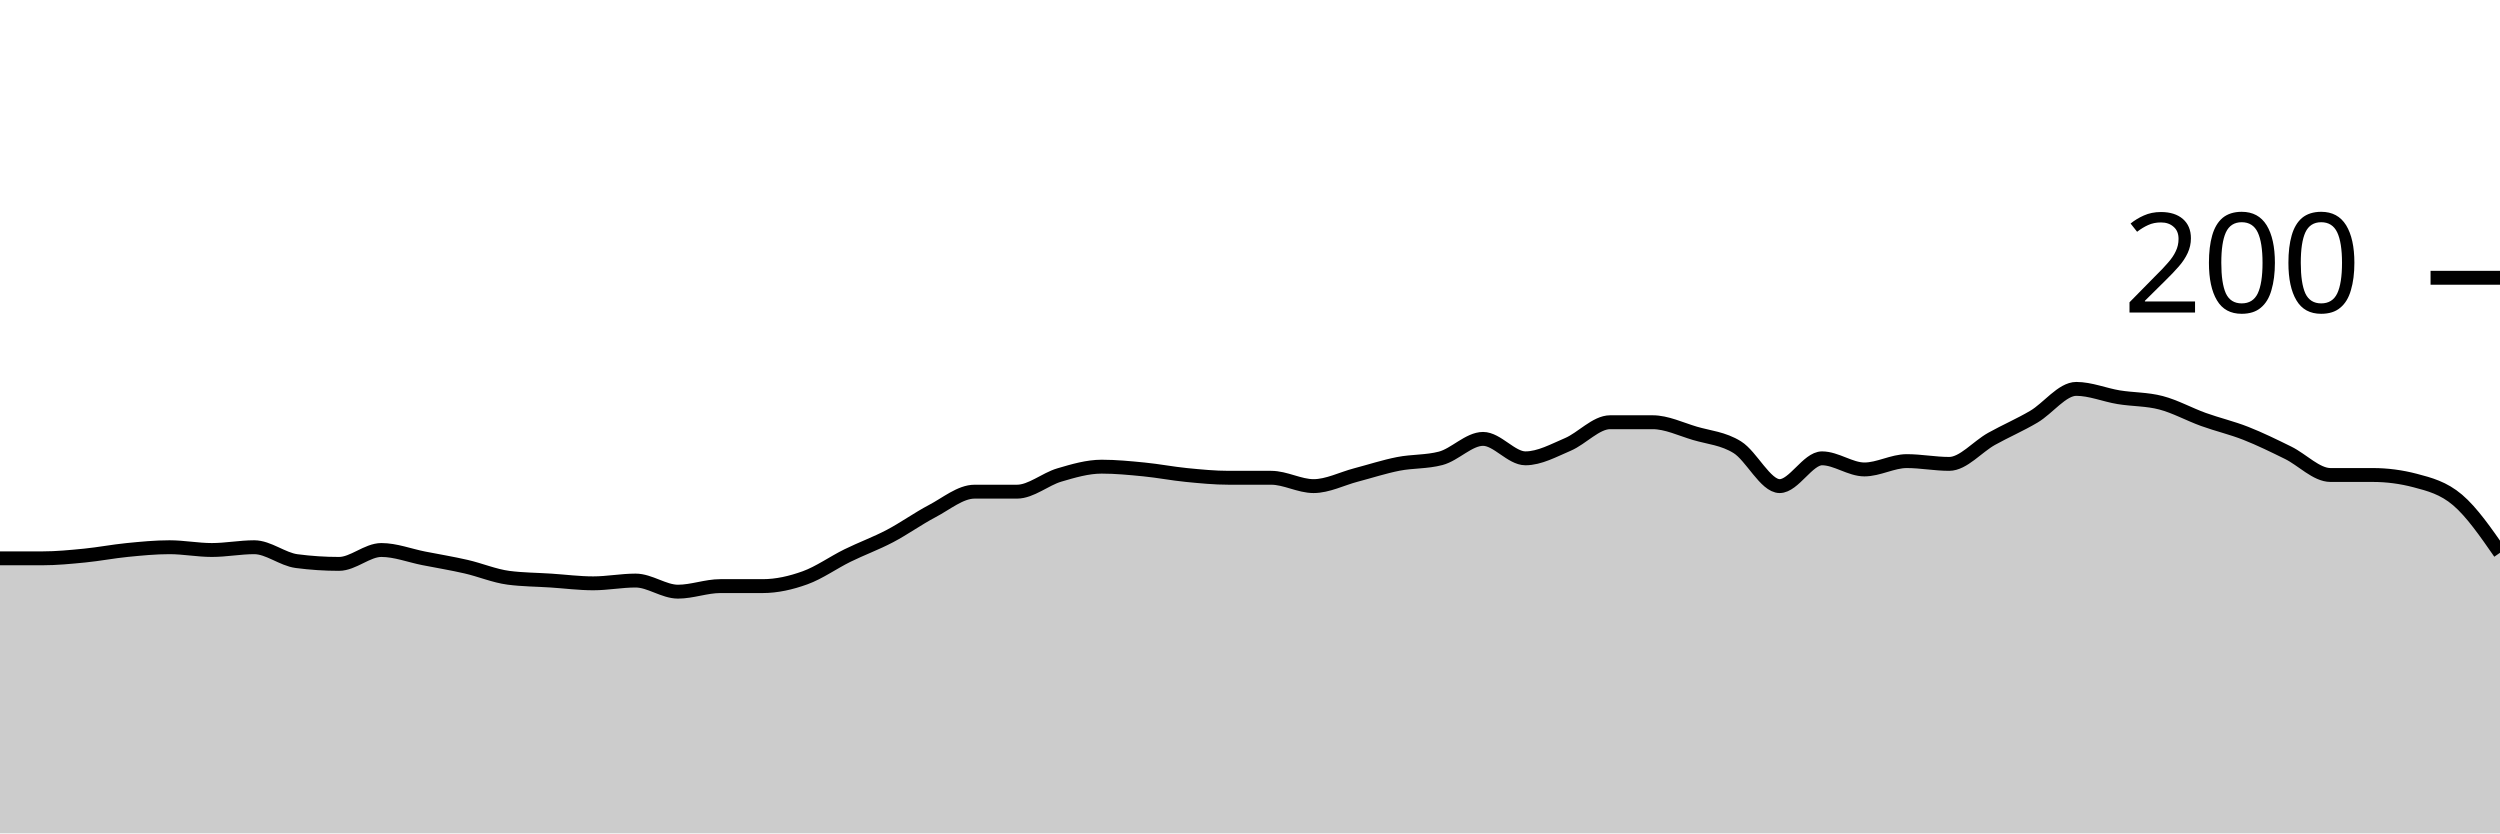
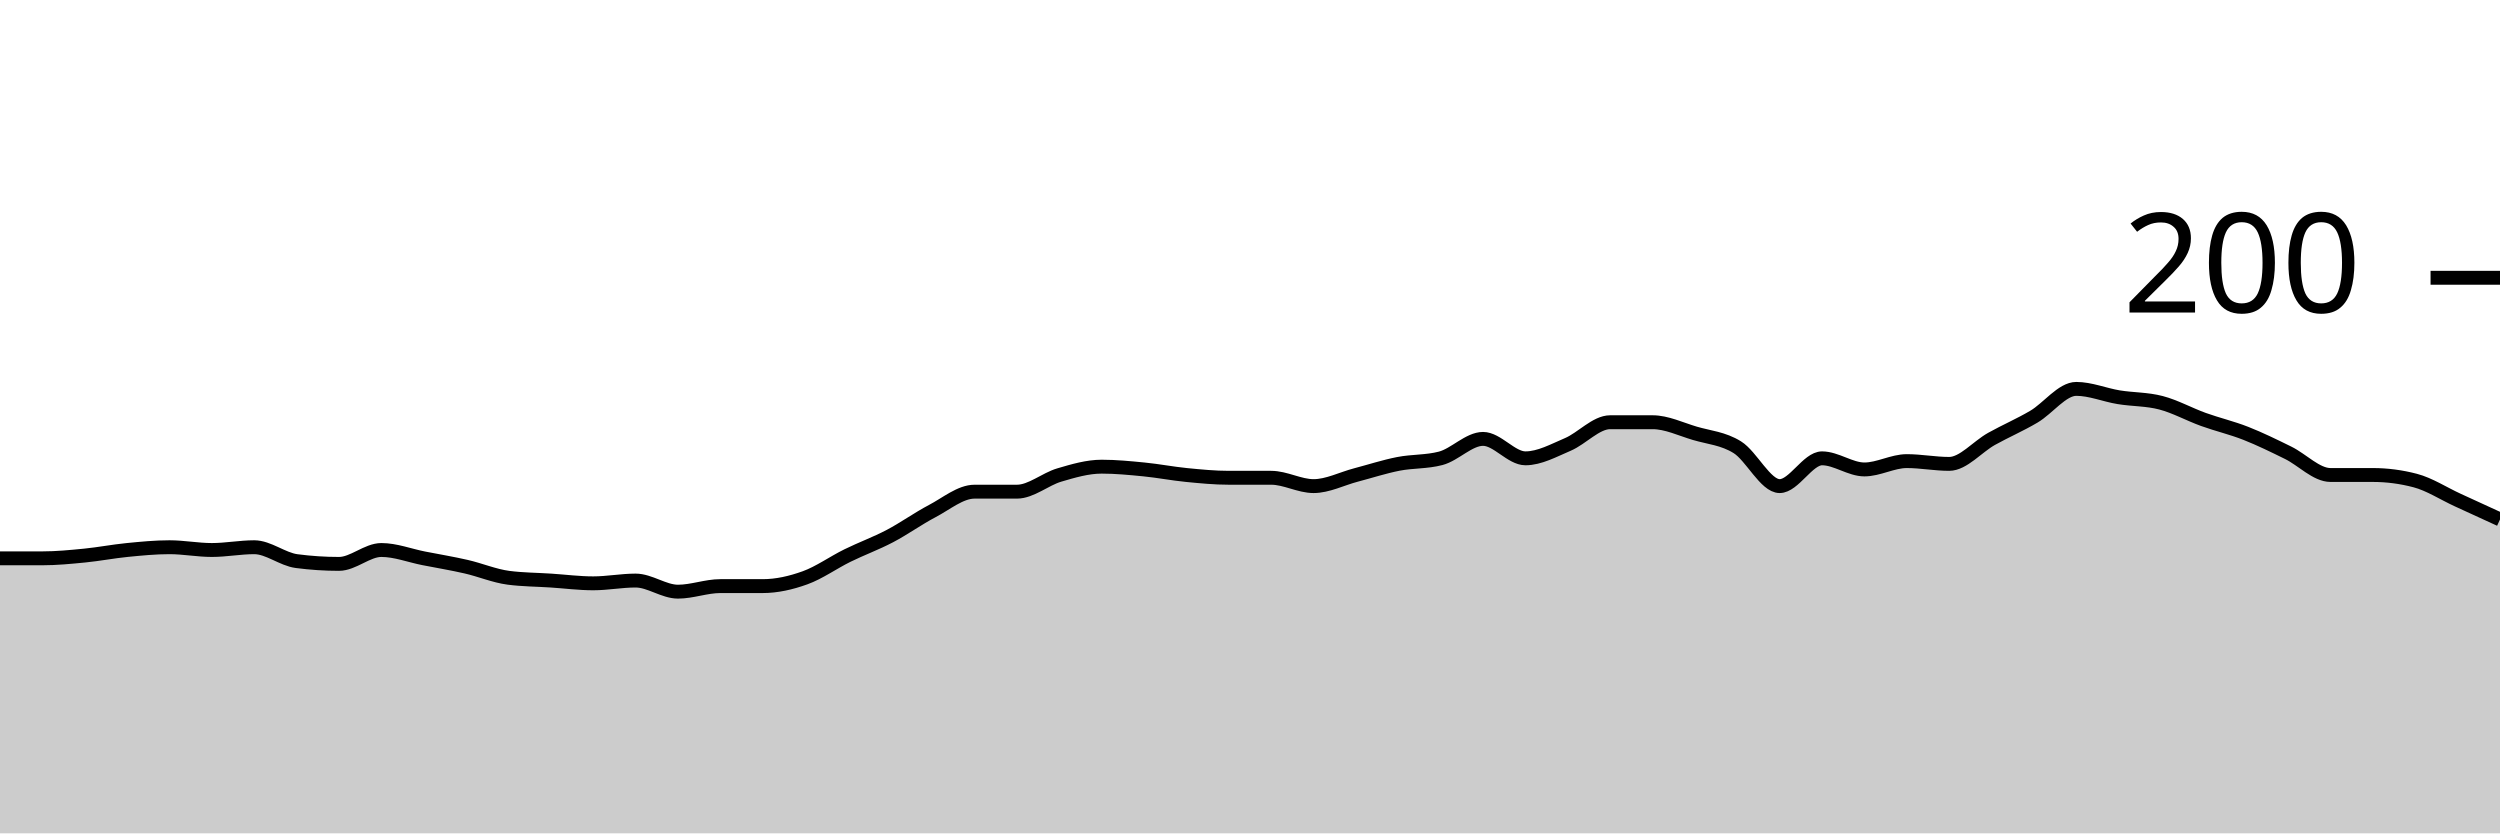
<svg xmlns="http://www.w3.org/2000/svg" viewBox="0 0 180 60">
  <g transform="translate(0,20)">
-     <path class="area" fill="rgba(0, 0, 0, 0.2)" d="M0,20.2C1.017,20.2,2.034,20.2,3.051,20.2C4.068,20.2,5.085,20.1,6.102,20C7.119,19.9,8.136,19.7,9.153,19.6C10.169,19.5,11.186,19.4,12.203,19.4C13.22,19.4,14.237,19.6,15.254,19.6C16.271,19.6,17.288,19.4,18.305,19.4C19.322,19.4,20.339,20.267,21.356,20.4C22.373,20.533,23.39,20.6,24.407,20.6C25.424,20.6,26.441,19.6,27.458,19.6C28.475,19.6,29.492,20,30.508,20.2C31.525,20.4,32.542,20.567,33.559,20.8C34.576,21.033,35.593,21.467,36.61,21.6C37.627,21.733,38.644,21.733,39.661,21.8C40.678,21.867,41.695,22,42.712,22C43.729,22,44.746,21.8,45.763,21.8C46.78,21.8,47.797,22.6,48.814,22.6C49.831,22.6,50.847,22.2,51.864,22.2C52.881,22.2,53.898,22.2,54.915,22.2C55.932,22.2,56.949,21.967,57.966,21.6C58.983,21.233,60,20.5,61.017,20C62.034,19.5,63.051,19.133,64.068,18.6C65.085,18.067,66.102,17.333,67.119,16.8C68.136,16.267,69.153,15.4,70.169,15.4C71.186,15.4,72.203,15.4,73.22,15.4C74.237,15.4,75.254,14.5,76.271,14.2C77.288,13.9,78.305,13.6,79.322,13.6C80.339,13.6,81.356,13.7,82.373,13.8C83.39,13.9,84.407,14.1,85.424,14.2C86.441,14.3,87.458,14.4,88.475,14.4C89.492,14.4,90.508,14.4,91.525,14.4C92.542,14.4,93.559,15,94.576,15C95.593,15,96.61,14.467,97.627,14.2C98.644,13.933,99.661,13.6,100.678,13.4C101.695,13.2,102.712,13.267,103.729,13C104.746,12.733,105.763,11.6,106.78,11.6C107.797,11.6,108.814,13,109.831,13C110.847,13,111.864,12.433,112.881,12C113.898,11.567,114.915,10.4,115.932,10.4C116.949,10.4,117.966,10.4,118.983,10.4C120,10.4,121.017,10.9,122.034,11.2C123.051,11.5,124.068,11.567,125.085,12.2C126.102,12.833,127.119,15,128.136,15C129.153,15,130.169,13,131.186,13C132.203,13,133.22,13.8,134.237,13.8C135.254,13.8,136.271,13.2,137.288,13.2C138.305,13.2,139.322,13.4,140.339,13.4C141.356,13.4,142.373,12.167,143.39,11.6C144.407,11.033,145.424,10.6,146.441,10C147.458,9.4,148.475,8,149.492,8C150.508,8,151.525,8.433,152.542,8.6C153.559,8.767,154.576,8.733,155.593,9C156.61,9.267,157.627,9.833,158.644,10.2C159.661,10.567,160.678,10.8,161.695,11.2C162.712,11.6,163.729,12.1,164.746,12.6C165.763,13.1,166.78,14.2,167.797,14.2C168.814,14.2,169.831,14.2,170.847,14.2C171.864,14.2,172.881,14.333,173.898,14.6C174.915,14.867,175.932,15.133,176.949,16C177.966,16.867,178.983,18.333,180,19.8L180,40C178.983,40,177.966,40,176.949,40C175.932,40,174.915,40,173.898,40C172.881,40,171.864,40,170.847,40C169.831,40,168.814,40,167.797,40C166.78,40,165.763,40,164.746,40C163.729,40,162.712,40,161.695,40C160.678,40,159.661,40,158.644,40C157.627,40,156.61,40,155.593,40C154.576,40,153.559,40,152.542,40C151.525,40,150.508,40,149.492,40C148.475,40,147.458,40,146.441,40C145.424,40,144.407,40,143.39,40C142.373,40,141.356,40,140.339,40C139.322,40,138.305,40,137.288,40C136.271,40,135.254,40,134.237,40C133.22,40,132.203,40,131.186,40C130.169,40,129.153,40,128.136,40C127.119,40,126.102,40,125.085,40C124.068,40,123.051,40,122.034,40C121.017,40,120,40,118.983,40C117.966,40,116.949,40,115.932,40C114.915,40,113.898,40,112.881,40C111.864,40,110.847,40,109.831,40C108.814,40,107.797,40,106.78,40C105.763,40,104.746,40,103.729,40C102.712,40,101.695,40,100.678,40C99.661,40,98.644,40,97.627,40C96.61,40,95.593,40,94.576,40C93.559,40,92.542,40,91.525,40C90.508,40,89.492,40,88.475,40C87.458,40,86.441,40,85.424,40C84.407,40,83.39,40,82.373,40C81.356,40,80.339,40,79.322,40C78.305,40,77.288,40,76.271,40C75.254,40,74.237,40,73.22,40C72.203,40,71.186,40,70.169,40C69.153,40,68.136,40,67.119,40C66.102,40,65.085,40,64.068,40C63.051,40,62.034,40,61.017,40C60,40,58.983,40,57.966,40C56.949,40,55.932,40,54.915,40C53.898,40,52.881,40,51.864,40C50.847,40,49.831,40,48.814,40C47.797,40,46.78,40,45.763,40C44.746,40,43.729,40,42.712,40C41.695,40,40.678,40,39.661,40C38.644,40,37.627,40,36.61,40C35.593,40,34.576,40,33.559,40C32.542,40,31.525,40,30.508,40C29.492,40,28.475,40,27.458,40C26.441,40,25.424,40,24.407,40C23.39,40,22.373,40,21.356,40C20.339,40,19.322,40,18.305,40C17.288,40,16.271,40,15.254,40C14.237,40,13.22,40,12.203,40C11.186,40,10.169,40,9.153,40C8.136,40,7.119,40,6.102,40C5.085,40,4.068,40,3.051,40C2.034,40,1.017,40,0,40Z" />
-     <path class="line" stroke="black" fill="none" d="M0,20.2C1.017,20.2,2.034,20.2,3.051,20.2C4.068,20.2,5.085,20.1,6.102,20C7.119,19.9,8.136,19.7,9.153,19.6C10.169,19.5,11.186,19.4,12.203,19.4C13.22,19.4,14.237,19.6,15.254,19.6C16.271,19.6,17.288,19.4,18.305,19.4C19.322,19.4,20.339,20.267,21.356,20.4C22.373,20.533,23.39,20.6,24.407,20.6C25.424,20.6,26.441,19.6,27.458,19.6C28.475,19.6,29.492,20,30.508,20.2C31.525,20.4,32.542,20.567,33.559,20.8C34.576,21.033,35.593,21.467,36.61,21.6C37.627,21.733,38.644,21.733,39.661,21.8C40.678,21.867,41.695,22,42.712,22C43.729,22,44.746,21.8,45.763,21.8C46.78,21.8,47.797,22.6,48.814,22.6C49.831,22.6,50.847,22.2,51.864,22.2C52.881,22.2,53.898,22.2,54.915,22.2C55.932,22.2,56.949,21.967,57.966,21.6C58.983,21.233,60,20.5,61.017,20C62.034,19.5,63.051,19.133,64.068,18.6C65.085,18.067,66.102,17.333,67.119,16.8C68.136,16.267,69.153,15.4,70.169,15.4C71.186,15.4,72.203,15.4,73.22,15.4C74.237,15.4,75.254,14.5,76.271,14.2C77.288,13.9,78.305,13.6,79.322,13.6C80.339,13.6,81.356,13.7,82.373,13.8C83.39,13.9,84.407,14.1,85.424,14.2C86.441,14.3,87.458,14.4,88.475,14.4C89.492,14.4,90.508,14.4,91.525,14.4C92.542,14.4,93.559,15,94.576,15C95.593,15,96.61,14.467,97.627,14.2C98.644,13.933,99.661,13.6,100.678,13.4C101.695,13.2,102.712,13.267,103.729,13C104.746,12.733,105.763,11.6,106.78,11.6C107.797,11.6,108.814,13,109.831,13C110.847,13,111.864,12.433,112.881,12C113.898,11.567,114.915,10.4,115.932,10.4C116.949,10.4,117.966,10.4,118.983,10.4C120,10.4,121.017,10.9,122.034,11.2C123.051,11.5,124.068,11.567,125.085,12.2C126.102,12.833,127.119,15,128.136,15C129.153,15,130.169,13,131.186,13C132.203,13,133.22,13.8,134.237,13.8C135.254,13.8,136.271,13.2,137.288,13.2C138.305,13.2,139.322,13.4,140.339,13.4C141.356,13.4,142.373,12.167,143.39,11.6C144.407,11.033,145.424,10.6,146.441,10C147.458,9.4,148.475,8,149.492,8C150.508,8,151.525,8.433,152.542,8.6C153.559,8.767,154.576,8.733,155.593,9C156.61,9.267,157.627,9.833,158.644,10.2C159.661,10.567,160.678,10.8,161.695,11.2C162.712,11.6,163.729,12.1,164.746,12.6C165.763,13.1,166.78,14.2,167.797,14.2C168.814,14.2,169.831,14.2,170.847,14.2C171.864,14.2,172.881,14.333,173.898,14.6C174.915,14.867,175.932,15.133,176.949,16C177.966,16.867,178.983,18.333,180,19.8" />
+     <path class="area" fill="rgba(0, 0, 0, 0.2)" d="M0,20.2C1.017,20.2,2.034,20.2,3.051,20.2C4.068,20.2,5.085,20.1,6.102,20C7.119,19.9,8.136,19.7,9.153,19.6C10.169,19.5,11.186,19.4,12.203,19.4C13.22,19.4,14.237,19.6,15.254,19.6C16.271,19.6,17.288,19.4,18.305,19.4C19.322,19.4,20.339,20.267,21.356,20.4C22.373,20.533,23.39,20.6,24.407,20.6C25.424,20.6,26.441,19.6,27.458,19.6C28.475,19.6,29.492,20,30.508,20.2C31.525,20.4,32.542,20.567,33.559,20.8C34.576,21.033,35.593,21.467,36.61,21.6C37.627,21.733,38.644,21.733,39.661,21.8C40.678,21.867,41.695,22,42.712,22C43.729,22,44.746,21.8,45.763,21.8C46.78,21.8,47.797,22.6,48.814,22.6C49.831,22.6,50.847,22.2,51.864,22.2C52.881,22.2,53.898,22.2,54.915,22.2C55.932,22.2,56.949,21.967,57.966,21.6C58.983,21.233,60,20.5,61.017,20C62.034,19.5,63.051,19.133,64.068,18.6C65.085,18.067,66.102,17.333,67.119,16.8C68.136,16.267,69.153,15.4,70.169,15.4C71.186,15.4,72.203,15.4,73.22,15.4C74.237,15.4,75.254,14.5,76.271,14.2C77.288,13.9,78.305,13.6,79.322,13.6C80.339,13.6,81.356,13.7,82.373,13.8C83.39,13.9,84.407,14.1,85.424,14.2C86.441,14.3,87.458,14.4,88.475,14.4C89.492,14.4,90.508,14.4,91.525,14.4C92.542,14.4,93.559,15,94.576,15C95.593,15,96.61,14.467,97.627,14.2C98.644,13.933,99.661,13.6,100.678,13.4C101.695,13.2,102.712,13.267,103.729,13C104.746,12.733,105.763,11.6,106.78,11.6C107.797,11.6,108.814,13,109.831,13C110.847,13,111.864,12.433,112.881,12C113.898,11.567,114.915,10.4,115.932,10.4C116.949,10.4,117.966,10.4,118.983,10.4C120,10.4,121.017,10.9,122.034,11.2C123.051,11.5,124.068,11.567,125.085,12.2C126.102,12.833,127.119,15,128.136,15C129.153,15,130.169,13,131.186,13C132.203,13,133.22,13.8,134.237,13.8C135.254,13.8,136.271,13.2,137.288,13.2C138.305,13.2,139.322,13.4,140.339,13.4C141.356,13.4,142.373,12.167,143.39,11.6C144.407,11.033,145.424,10.6,146.441,10C147.458,9.4,148.475,8,149.492,8C150.508,8,151.525,8.433,152.542,8.6C153.559,8.767,154.576,8.733,155.593,9C156.61,9.267,157.627,9.833,158.644,10.2C159.661,10.567,160.678,10.8,161.695,11.2C162.712,11.6,163.729,12.1,164.746,12.6C165.763,13.1,166.78,14.2,167.797,14.2C168.814,14.2,169.831,14.2,170.847,14.2C171.864,14.2,172.881,14.333,173.898,14.6C174.915,14.867,175.932,15.533,176.949,16C177.966,16.467,178.983,16.933,180,17.4L180,40C178.983,40,177.966,40,176.949,40C175.932,40,174.915,40,173.898,40C172.881,40,171.864,40,170.847,40C169.831,40,168.814,40,167.797,40C166.78,40,165.763,40,164.746,40C163.729,40,162.712,40,161.695,40C160.678,40,159.661,40,158.644,40C157.627,40,156.61,40,155.593,40C154.576,40,153.559,40,152.542,40C151.525,40,150.508,40,149.492,40C148.475,40,147.458,40,146.441,40C145.424,40,144.407,40,143.39,40C142.373,40,141.356,40,140.339,40C139.322,40,138.305,40,137.288,40C136.271,40,135.254,40,134.237,40C133.22,40,132.203,40,131.186,40C130.169,40,129.153,40,128.136,40C127.119,40,126.102,40,125.085,40C124.068,40,123.051,40,122.034,40C121.017,40,120,40,118.983,40C117.966,40,116.949,40,115.932,40C114.915,40,113.898,40,112.881,40C111.864,40,110.847,40,109.831,40C108.814,40,107.797,40,106.78,40C105.763,40,104.746,40,103.729,40C102.712,40,101.695,40,100.678,40C99.661,40,98.644,40,97.627,40C96.61,40,95.593,40,94.576,40C93.559,40,92.542,40,91.525,40C90.508,40,89.492,40,88.475,40C87.458,40,86.441,40,85.424,40C84.407,40,83.39,40,82.373,40C81.356,40,80.339,40,79.322,40C78.305,40,77.288,40,76.271,40C75.254,40,74.237,40,73.22,40C72.203,40,71.186,40,70.169,40C69.153,40,68.136,40,67.119,40C66.102,40,65.085,40,64.068,40C63.051,40,62.034,40,61.017,40C60,40,58.983,40,57.966,40C56.949,40,55.932,40,54.915,40C53.898,40,52.881,40,51.864,40C50.847,40,49.831,40,48.814,40C47.797,40,46.78,40,45.763,40C44.746,40,43.729,40,42.712,40C41.695,40,40.678,40,39.661,40C38.644,40,37.627,40,36.61,40C35.593,40,34.576,40,33.559,40C32.542,40,31.525,40,30.508,40C29.492,40,28.475,40,27.458,40C26.441,40,25.424,40,24.407,40C23.39,40,22.373,40,21.356,40C20.339,40,19.322,40,18.305,40C17.288,40,16.271,40,15.254,40C14.237,40,13.22,40,12.203,40C11.186,40,10.169,40,9.153,40C8.136,40,7.119,40,6.102,40C5.085,40,4.068,40,3.051,40C2.034,40,1.017,40,0,40Z" />
+     <path class="line" stroke="black" fill="none" d="M0,20.2C1.017,20.2,2.034,20.2,3.051,20.2C4.068,20.2,5.085,20.1,6.102,20C7.119,19.9,8.136,19.7,9.153,19.6C10.169,19.5,11.186,19.4,12.203,19.4C13.22,19.4,14.237,19.6,15.254,19.6C16.271,19.6,17.288,19.4,18.305,19.4C19.322,19.4,20.339,20.267,21.356,20.4C22.373,20.533,23.39,20.6,24.407,20.6C25.424,20.6,26.441,19.6,27.458,19.6C28.475,19.6,29.492,20,30.508,20.2C31.525,20.4,32.542,20.567,33.559,20.8C34.576,21.033,35.593,21.467,36.61,21.6C37.627,21.733,38.644,21.733,39.661,21.8C40.678,21.867,41.695,22,42.712,22C43.729,22,44.746,21.8,45.763,21.8C46.78,21.8,47.797,22.6,48.814,22.6C49.831,22.6,50.847,22.2,51.864,22.2C52.881,22.2,53.898,22.2,54.915,22.2C55.932,22.2,56.949,21.967,57.966,21.6C58.983,21.233,60,20.5,61.017,20C62.034,19.5,63.051,19.133,64.068,18.6C65.085,18.067,66.102,17.333,67.119,16.8C68.136,16.267,69.153,15.4,70.169,15.4C71.186,15.4,72.203,15.4,73.22,15.4C74.237,15.4,75.254,14.5,76.271,14.2C77.288,13.9,78.305,13.6,79.322,13.6C80.339,13.6,81.356,13.7,82.373,13.8C83.39,13.9,84.407,14.1,85.424,14.2C86.441,14.3,87.458,14.4,88.475,14.4C89.492,14.4,90.508,14.4,91.525,14.4C92.542,14.4,93.559,15,94.576,15C95.593,15,96.61,14.467,97.627,14.2C98.644,13.933,99.661,13.6,100.678,13.4C101.695,13.2,102.712,13.267,103.729,13C104.746,12.733,105.763,11.6,106.78,11.6C107.797,11.6,108.814,13,109.831,13C110.847,13,111.864,12.433,112.881,12C113.898,11.567,114.915,10.4,115.932,10.4C116.949,10.4,117.966,10.4,118.983,10.4C120,10.4,121.017,10.9,122.034,11.2C123.051,11.5,124.068,11.567,125.085,12.2C126.102,12.833,127.119,15,128.136,15C129.153,15,130.169,13,131.186,13C132.203,13,133.22,13.8,134.237,13.8C135.254,13.8,136.271,13.2,137.288,13.2C138.305,13.2,139.322,13.4,140.339,13.4C141.356,13.4,142.373,12.167,143.39,11.6C144.407,11.033,145.424,10.6,146.441,10C147.458,9.4,148.475,8,149.492,8C150.508,8,151.525,8.433,152.542,8.6C153.559,8.767,154.576,8.733,155.593,9C156.61,9.267,157.627,9.833,158.644,10.2C159.661,10.567,160.678,10.8,161.695,11.2C162.712,11.6,163.729,12.1,164.746,12.6C165.763,13.1,166.78,14.2,167.797,14.2C168.814,14.2,169.831,14.2,170.847,14.2C171.864,14.2,172.881,14.333,173.898,14.6C174.915,14.867,175.932,15.533,176.949,16C177.966,16.467,178.983,16.933,180,17.4" />
    <path class="axis-ceiling" stroke-width="1" stroke="black" fill="none" d="M175,0L180,0" />
    <text class="axis-ceiling-label" font-family="sans-serif" text-anchor="end" font-size="10px" x="170" y="2.5">200</text>
  </g>
</svg>
